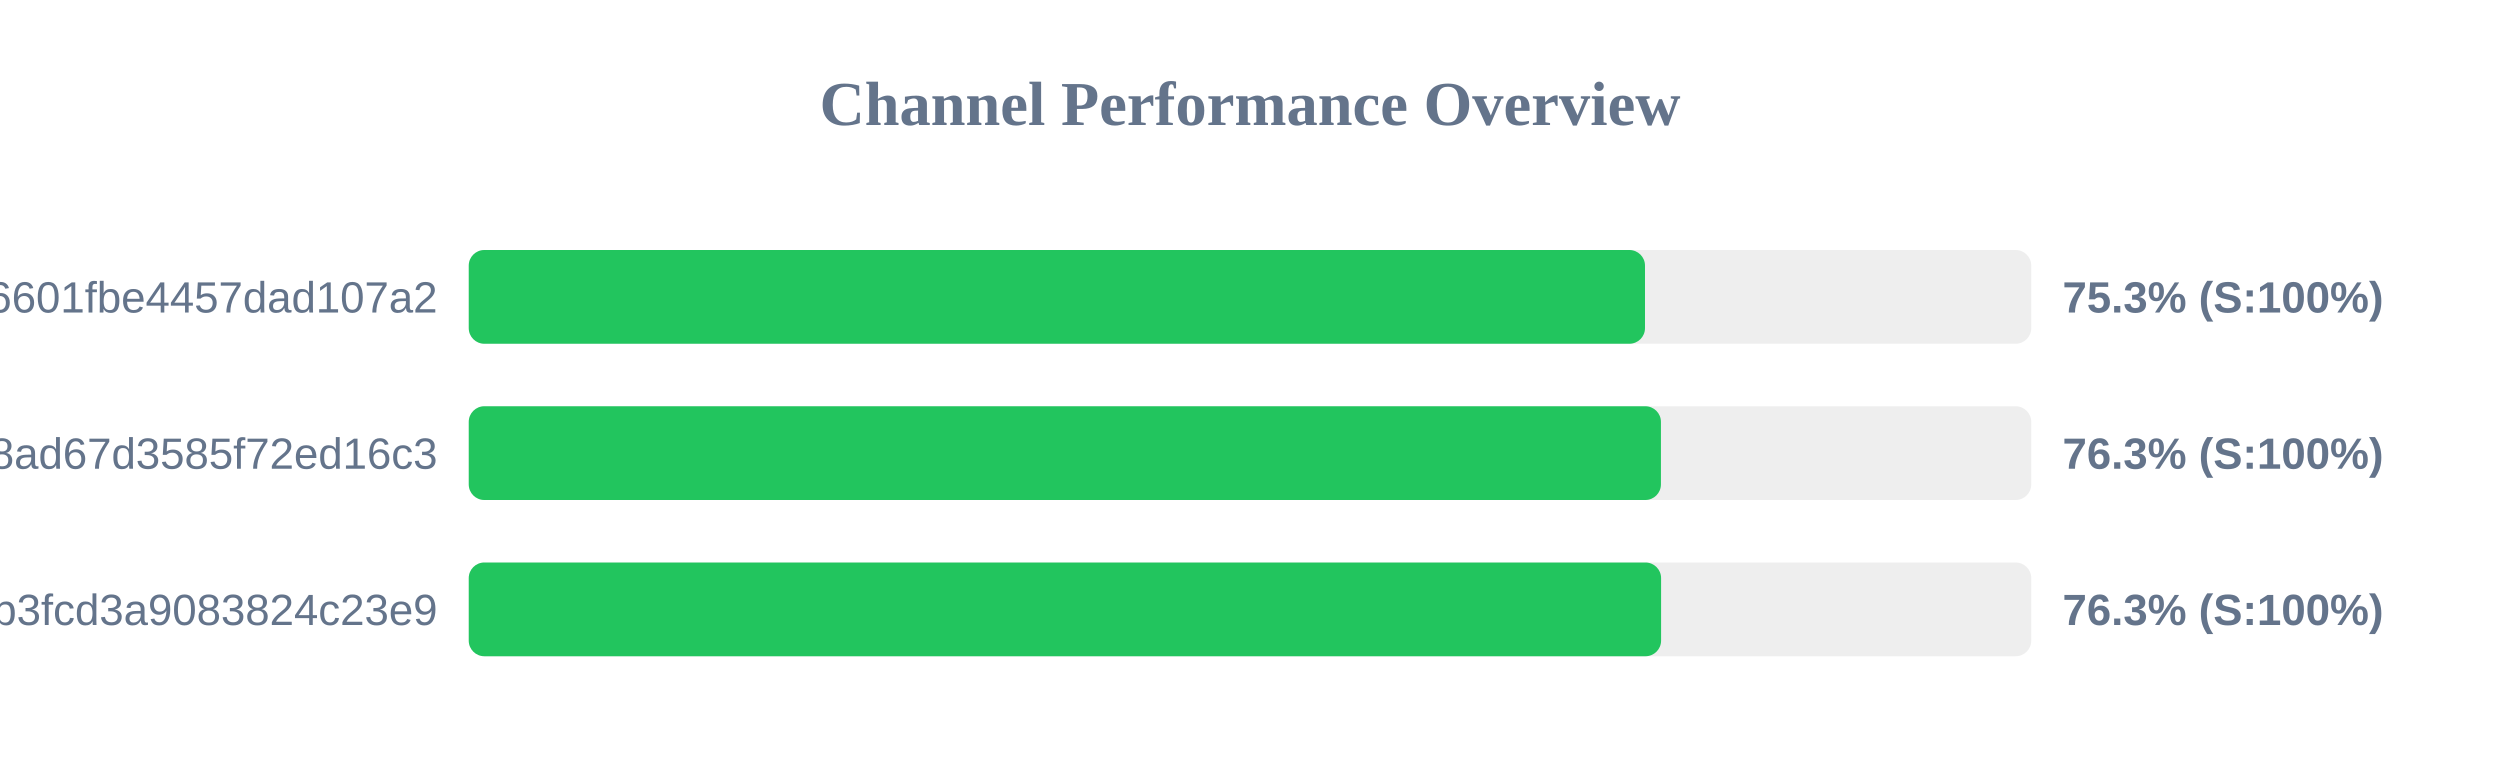
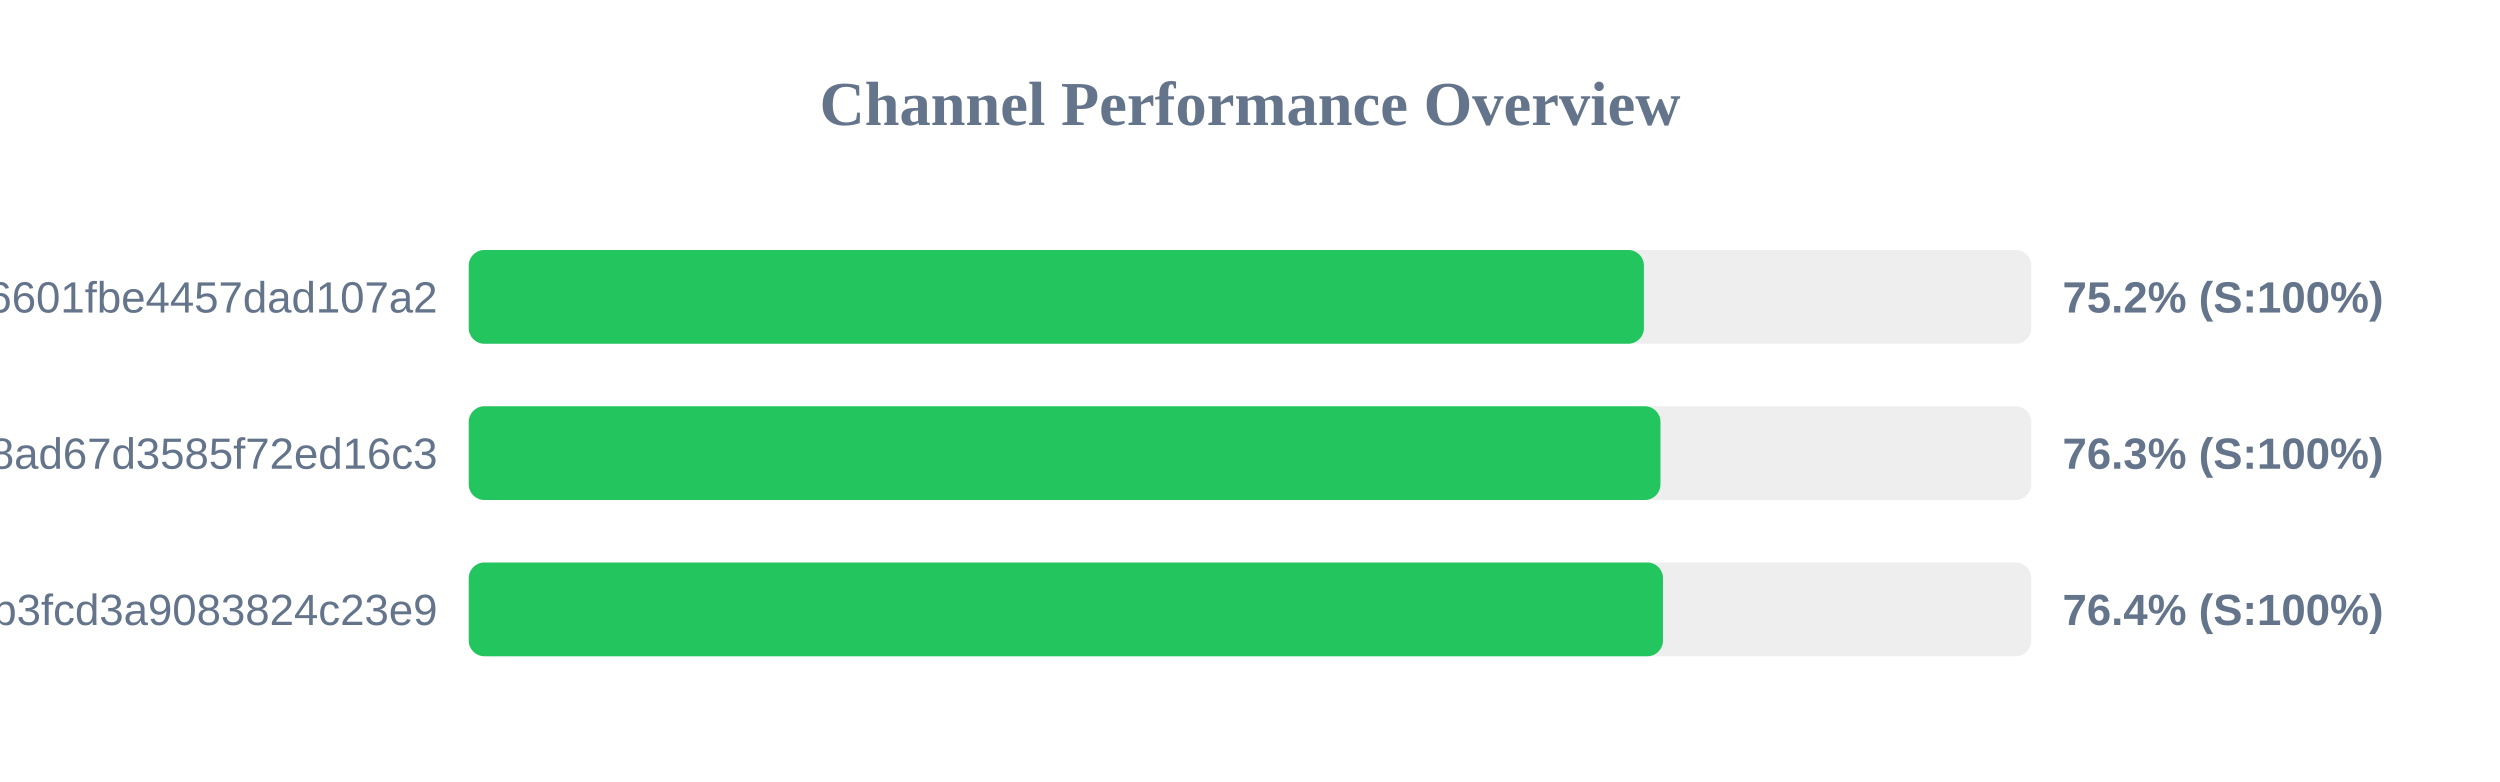
<svg xmlns="http://www.w3.org/2000/svg" width="800" height="250" version="1.1">
  <style>
        .row { font: 14px Arial; fill: #64748b; }
        .score { font: bold 14px Arial; fill: #64748b; }
    </style>
  <text x="400" y="40" text-anchor="middle" font-size="20px" font-weight="bold" fill="#64748b">Channel Performance Overview</text>
  <rect x="150" y="80" width="500" height="30" fill="#eee" rx="5" />
-   <rect x="150" y="80" width="376.4" height="30" fill="#22c55e" rx="5" />
+   <rect x="150" y="80" width="376.05" height="30" fill="#22c55e" rx="5" />
  <text x="140" y="100" text-anchor="end" class="row">6ca22ad3b96aa6601fbe4457dad107a2</text>
-   <text x="660" y="100" text-anchor="start" class="score">75.3% (S:100%)</text>
+   <text x="660" y="100" text-anchor="start" class="score">75.2% (S:100%)</text>
  <rect x="150" y="130" width="500" height="30" fill="#eee" rx="5" />
-   <rect x="150" y="130" width="381.5" height="30" fill="#22c55e" rx="5" />
+   <rect x="150" y="130" width="381.35" height="30" fill="#22c55e" rx="5" />
  <text x="140" y="150" text-anchor="end" class="row">d2ddf60933dd08ad67d3585f72ed16c3</text>
  <text x="660" y="150" text-anchor="start" class="score">76.3% (S:100%)</text>
  <rect x="150" y="180" width="500" height="30" fill="#eee" rx="5" />
-   <rect x="150" y="180" width="381.55" height="30" fill="#22c55e" rx="5" />
+   <rect x="150" y="180" width="382.15" height="30" fill="#22c55e" rx="5" />
  <text x="140" y="200" text-anchor="end" class="row">subscribe?token=8bc38a0c131e9b3fcd3a9083824c23e9</text>
-   <text x="660" y="200" text-anchor="start" class="score">76.3% (S:100%)</text>
+   <text x="660" y="200" text-anchor="start" class="score">76.4% (S:100%)</text>
</svg>
